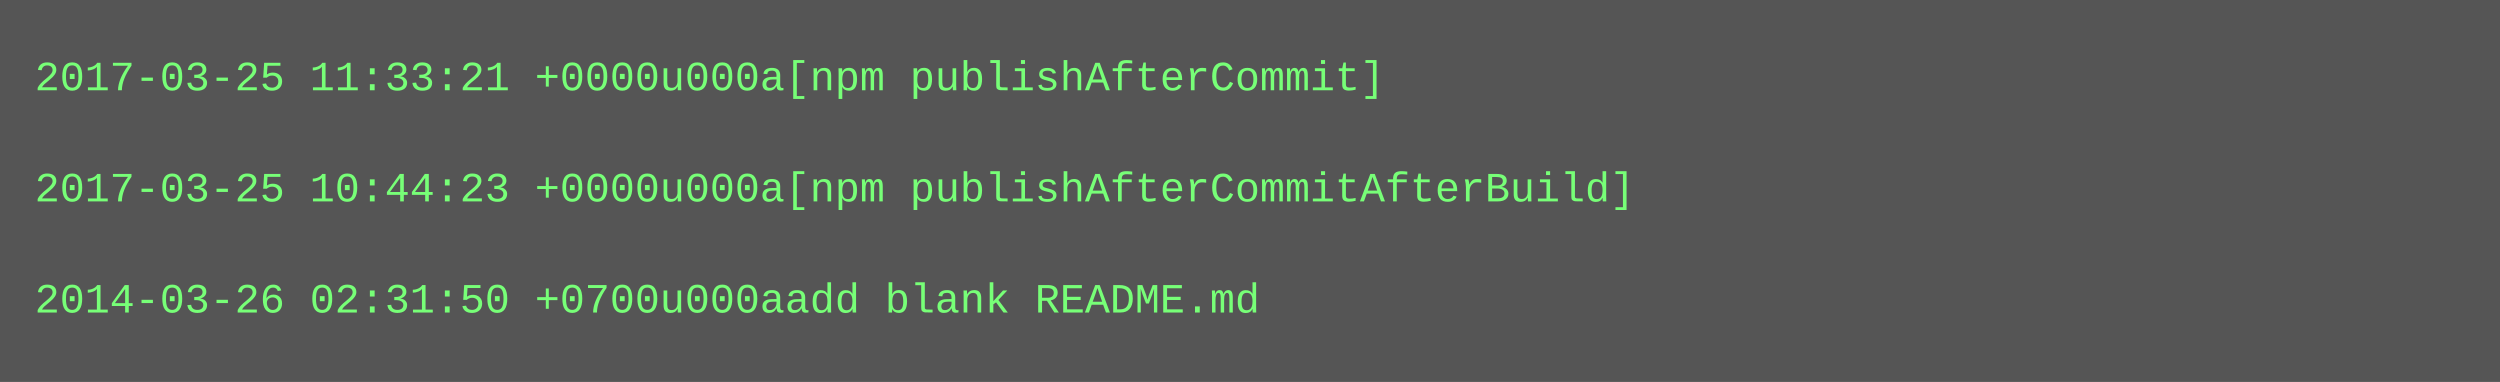
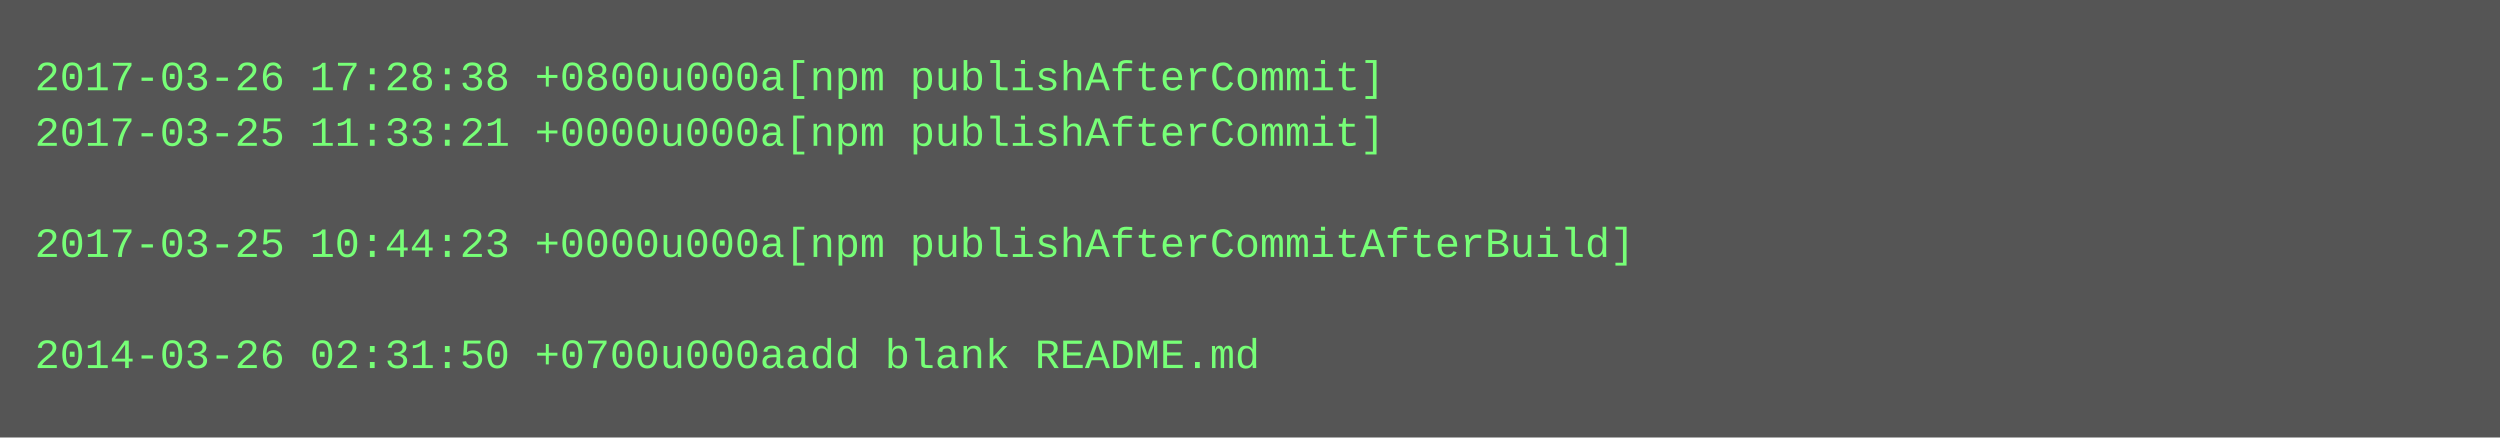
- <svg xmlns="http://www.w3.org/2000/svg" height="110" width="720">
-   <rect height="110" fill="#555" width="720" />
+ <svg xmlns="http://www.w3.org/2000/svg" height="126" width="720">
+   <rect height="126" fill="#555" width="720" />
  <text fill="#7f7" font-family="Courier New" font-size="12" xml:space="preserve">
-     <tspan x="10" y="26">2017-03-25 11:33:21 +0000u000a[npm publishAfterCommit]</tspan>
-     <tspan x="10" y="42" />
-     <tspan x="10" y="58">2017-03-25 10:44:23 +0000u000a[npm publishAfterCommitAfterBuild]</tspan>
-     <tspan x="10" y="74" />
-     <tspan x="10" y="90">2014-03-26 02:31:50 +0700u000aadd blank README.md</tspan>
+     <tspan x="10" y="26">2017-03-26 17:28:38 +0800u000a[npm publishAfterCommit]</tspan>
+     <tspan x="10" y="42">2017-03-25 11:33:21 +0000u000a[npm publishAfterCommit]</tspan>
+     <tspan x="10" y="58" />
+     <tspan x="10" y="74">2017-03-25 10:44:23 +0000u000a[npm publishAfterCommitAfterBuild]</tspan>
+     <tspan x="10" y="90" />
+     <tspan x="10" y="106">2014-03-26 02:31:50 +0700u000aadd blank README.md</tspan>
  </text>
</svg>
